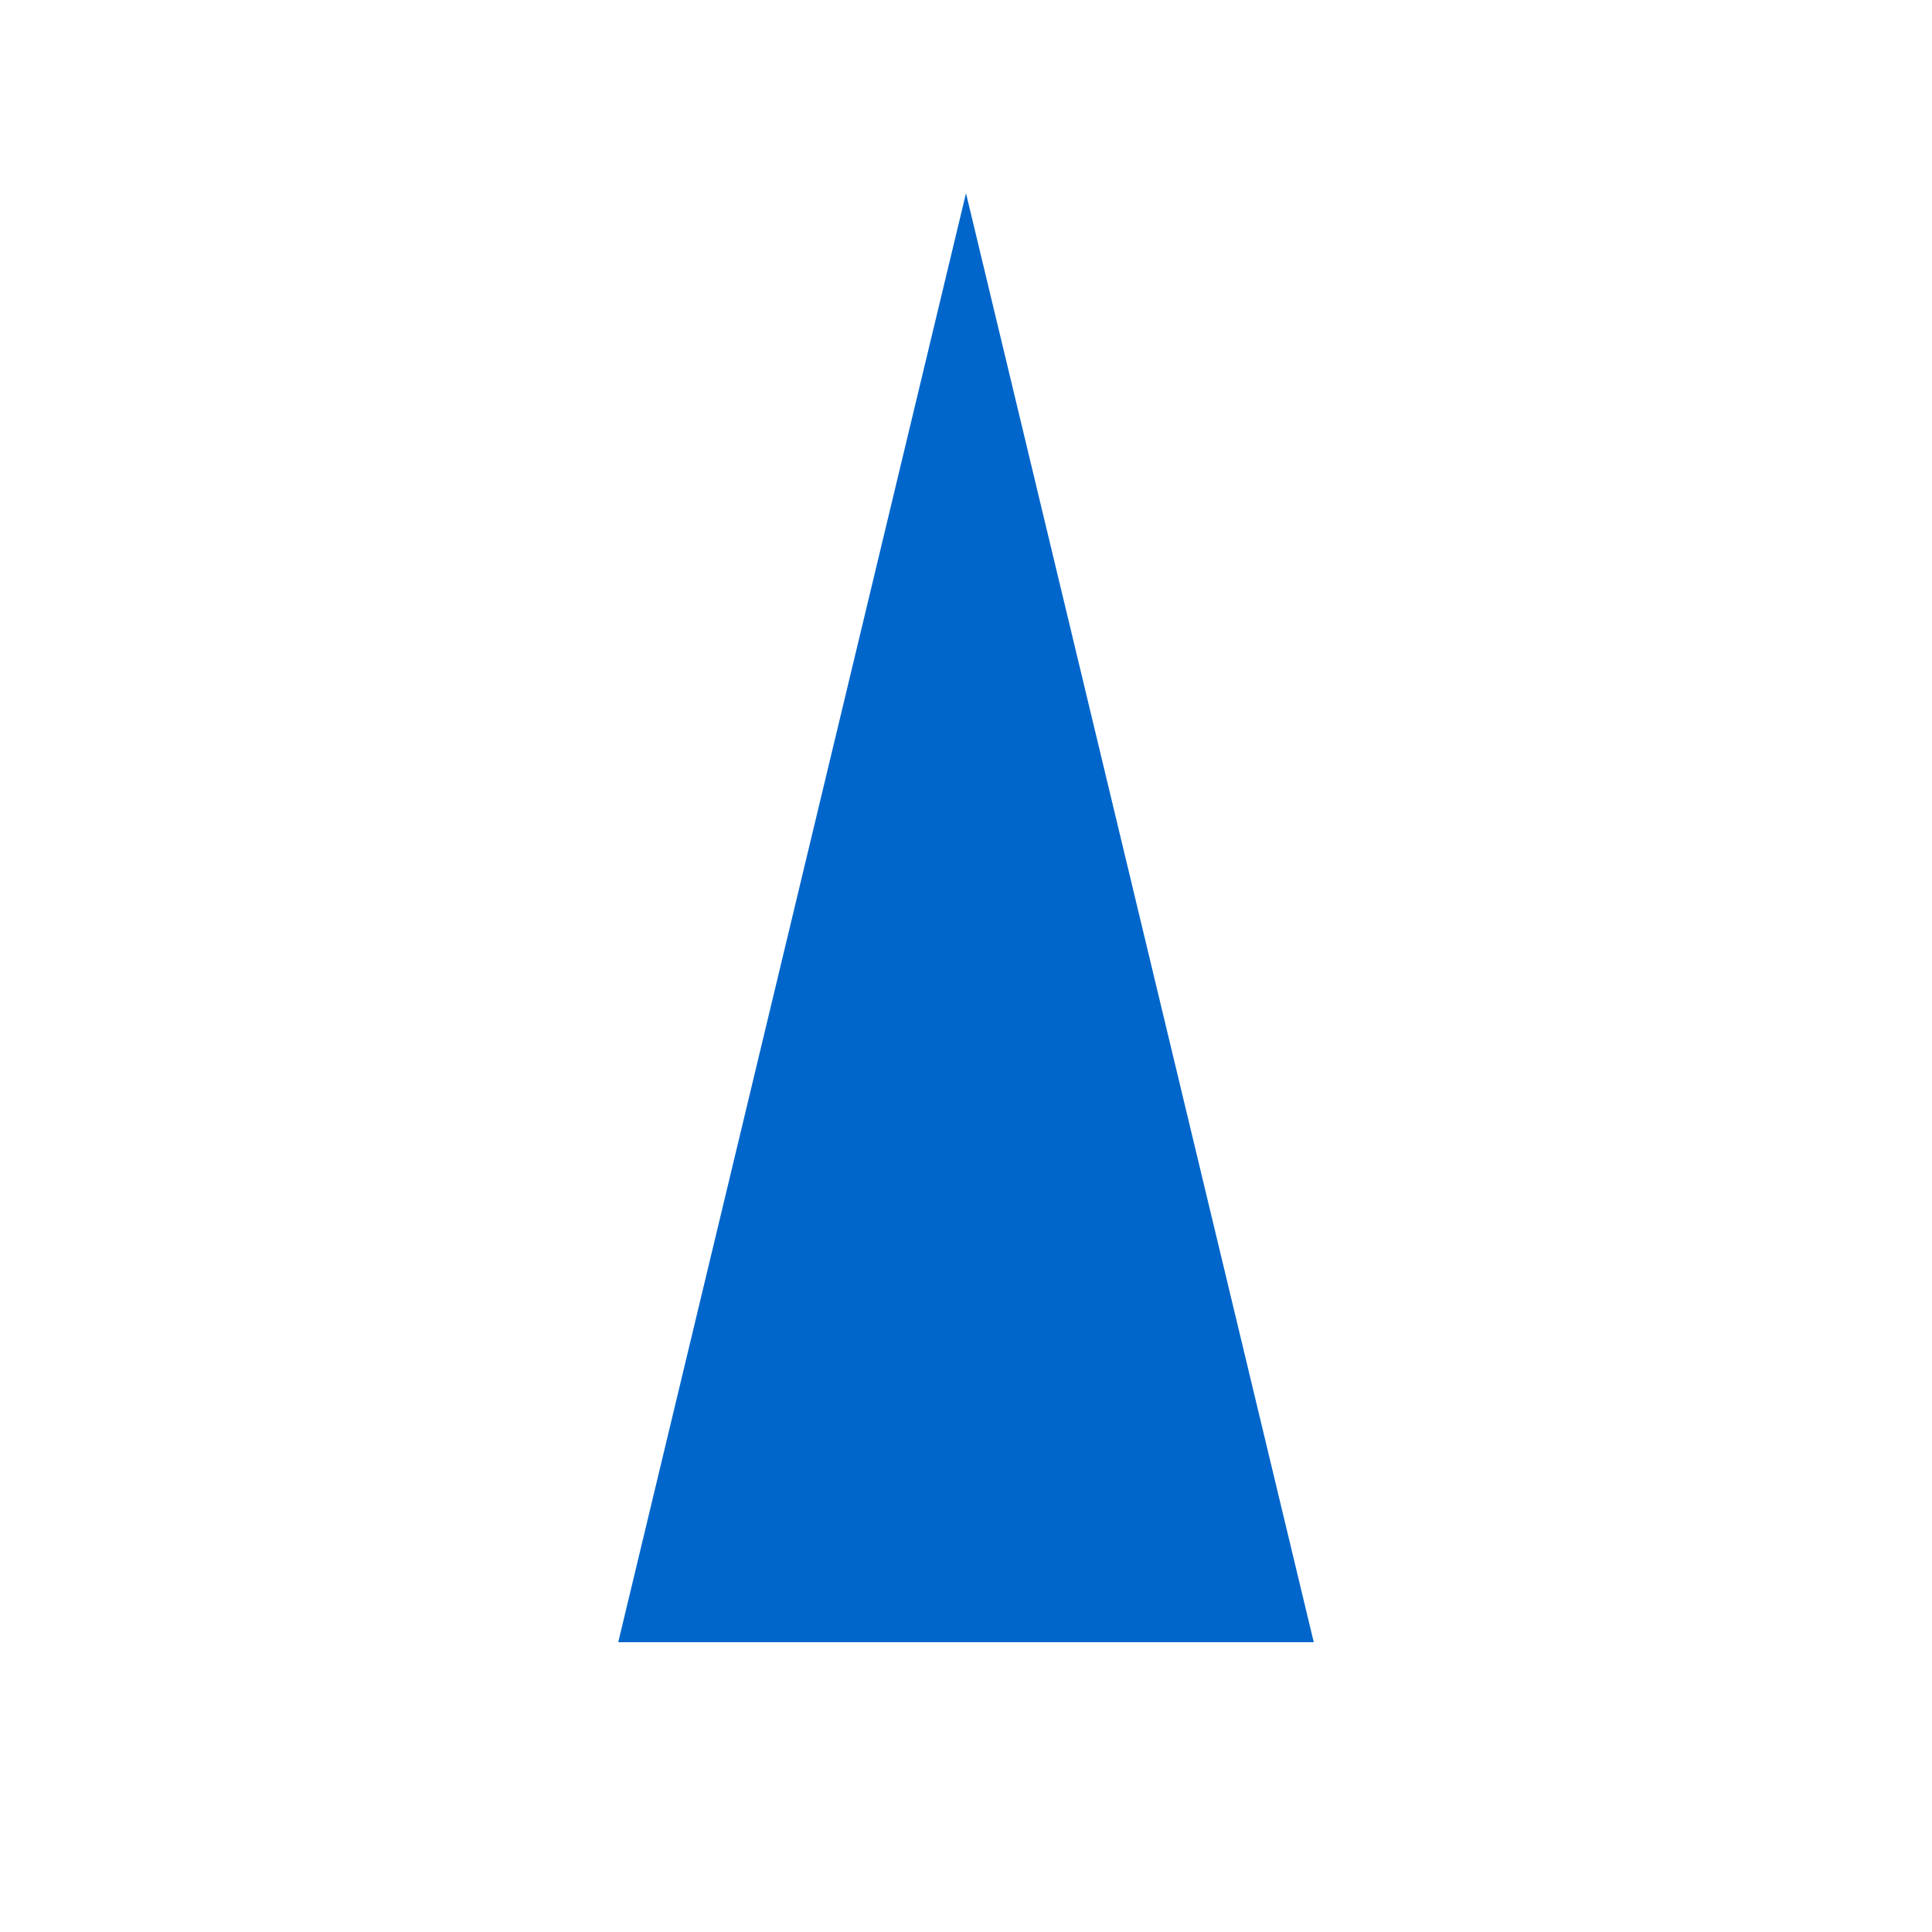
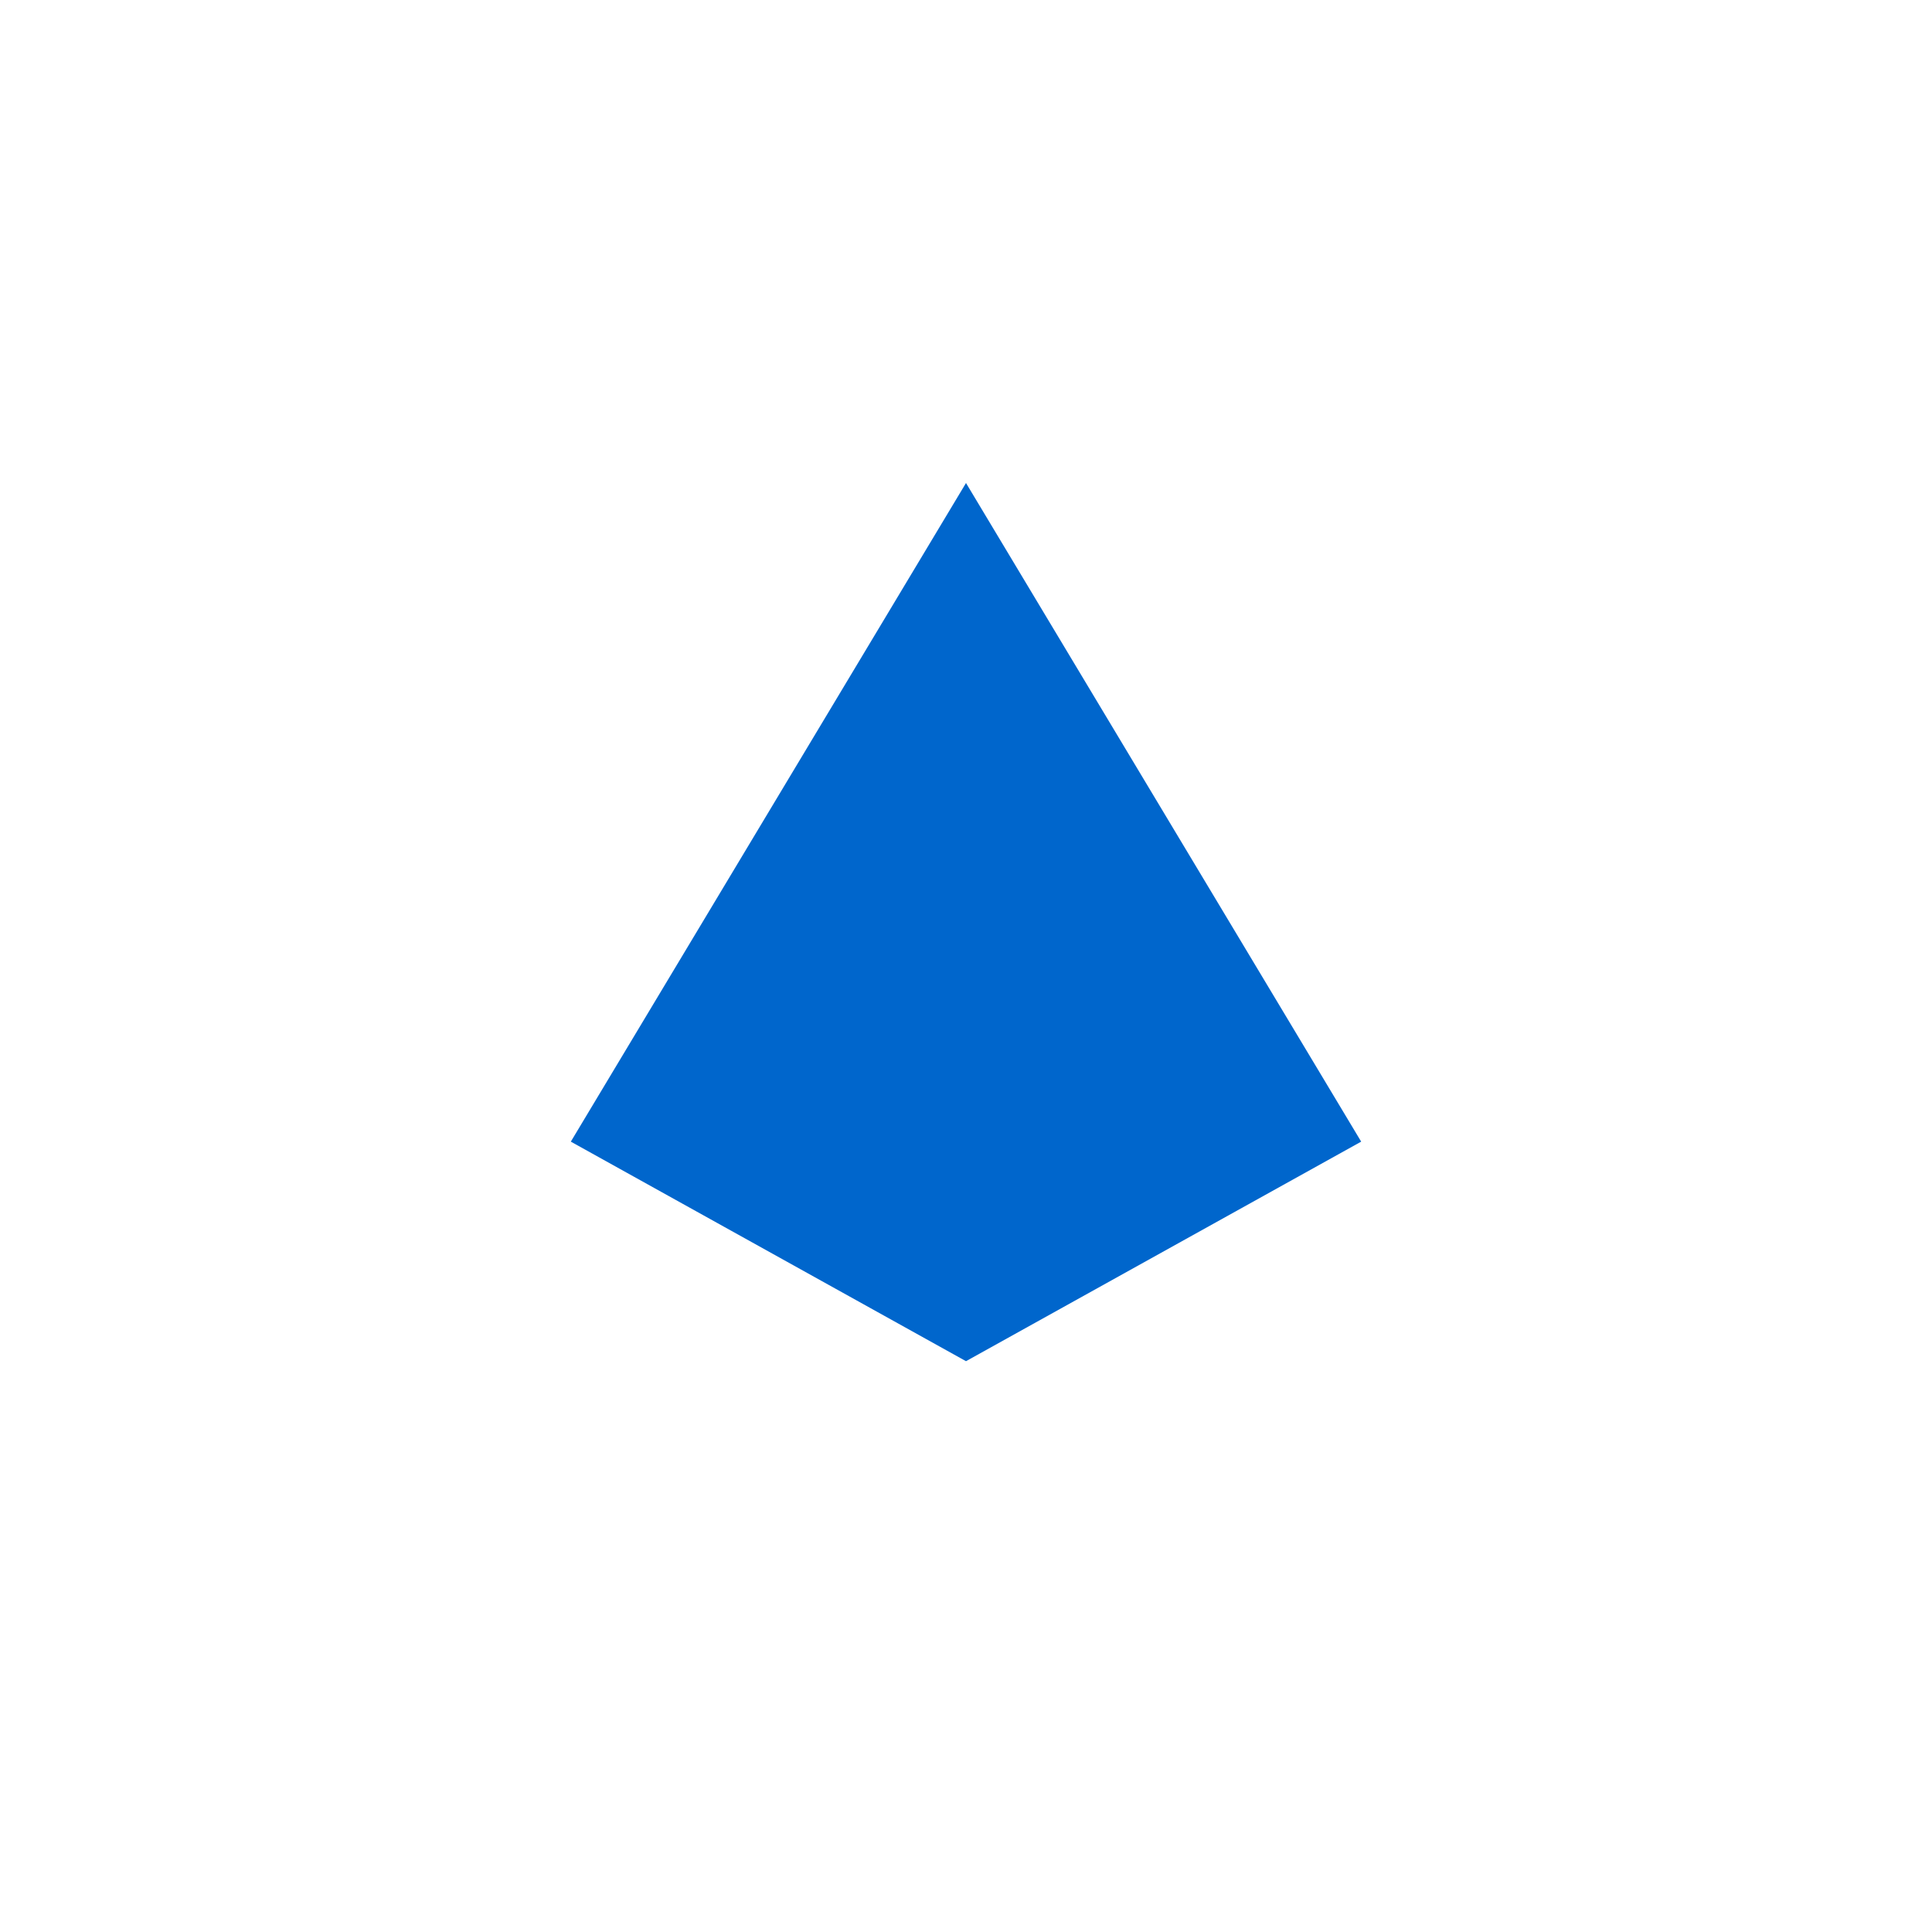
- <svg xmlns="http://www.w3.org/2000/svg" viewBox="0 0 100 100">
-   <polygon points="50,10 32,85 68,85" fill="#0066cc" />
+ <svg xmlns="http://www.w3.org/2000/svg" viewBox="0 0 220 220">
+   <polygon points="110,55 65,130 110,155 155,130" fill="#0066cc" />
</svg>
